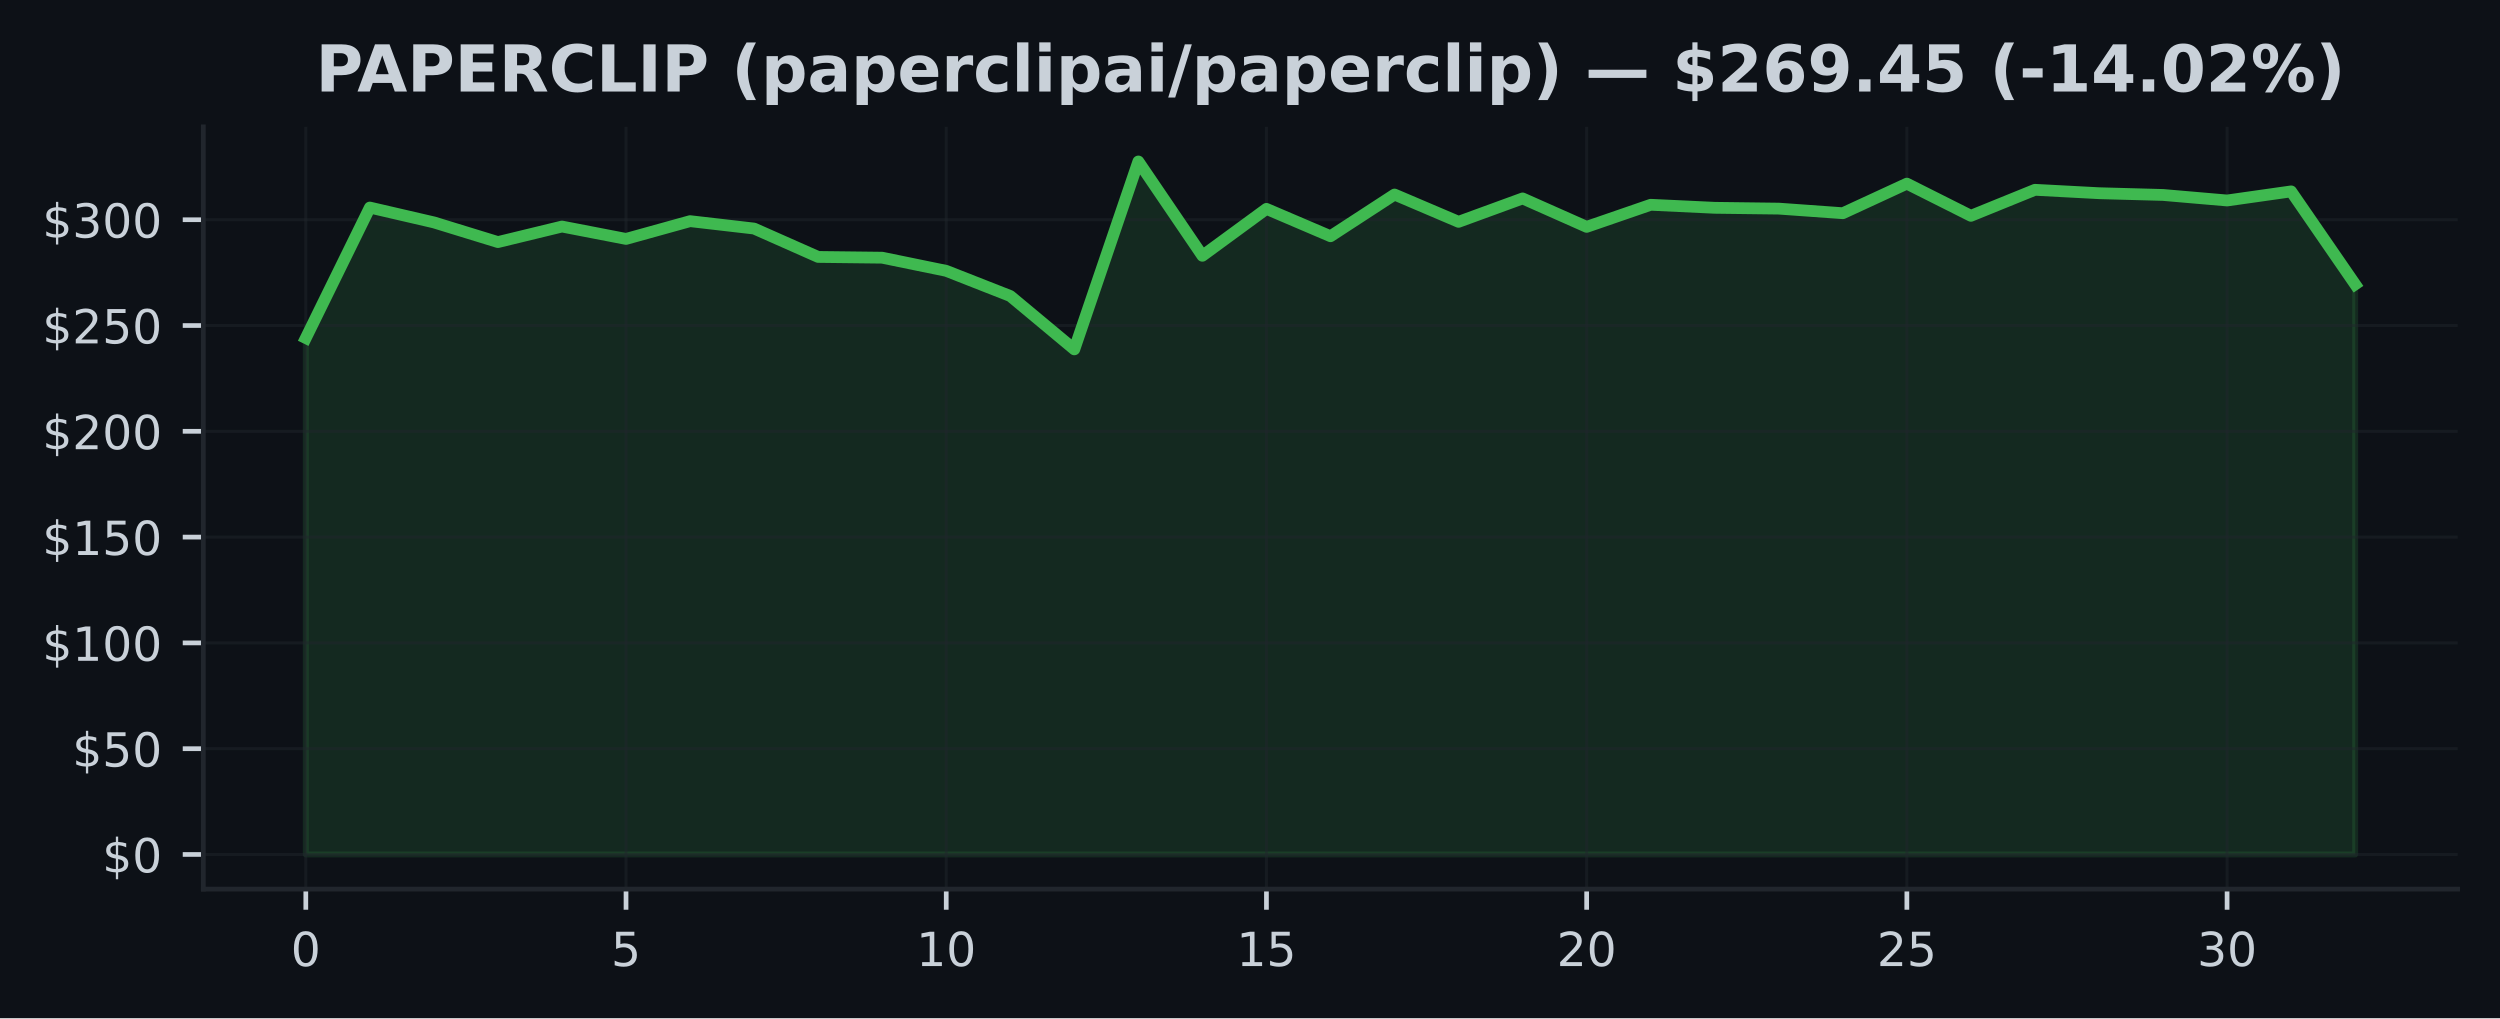
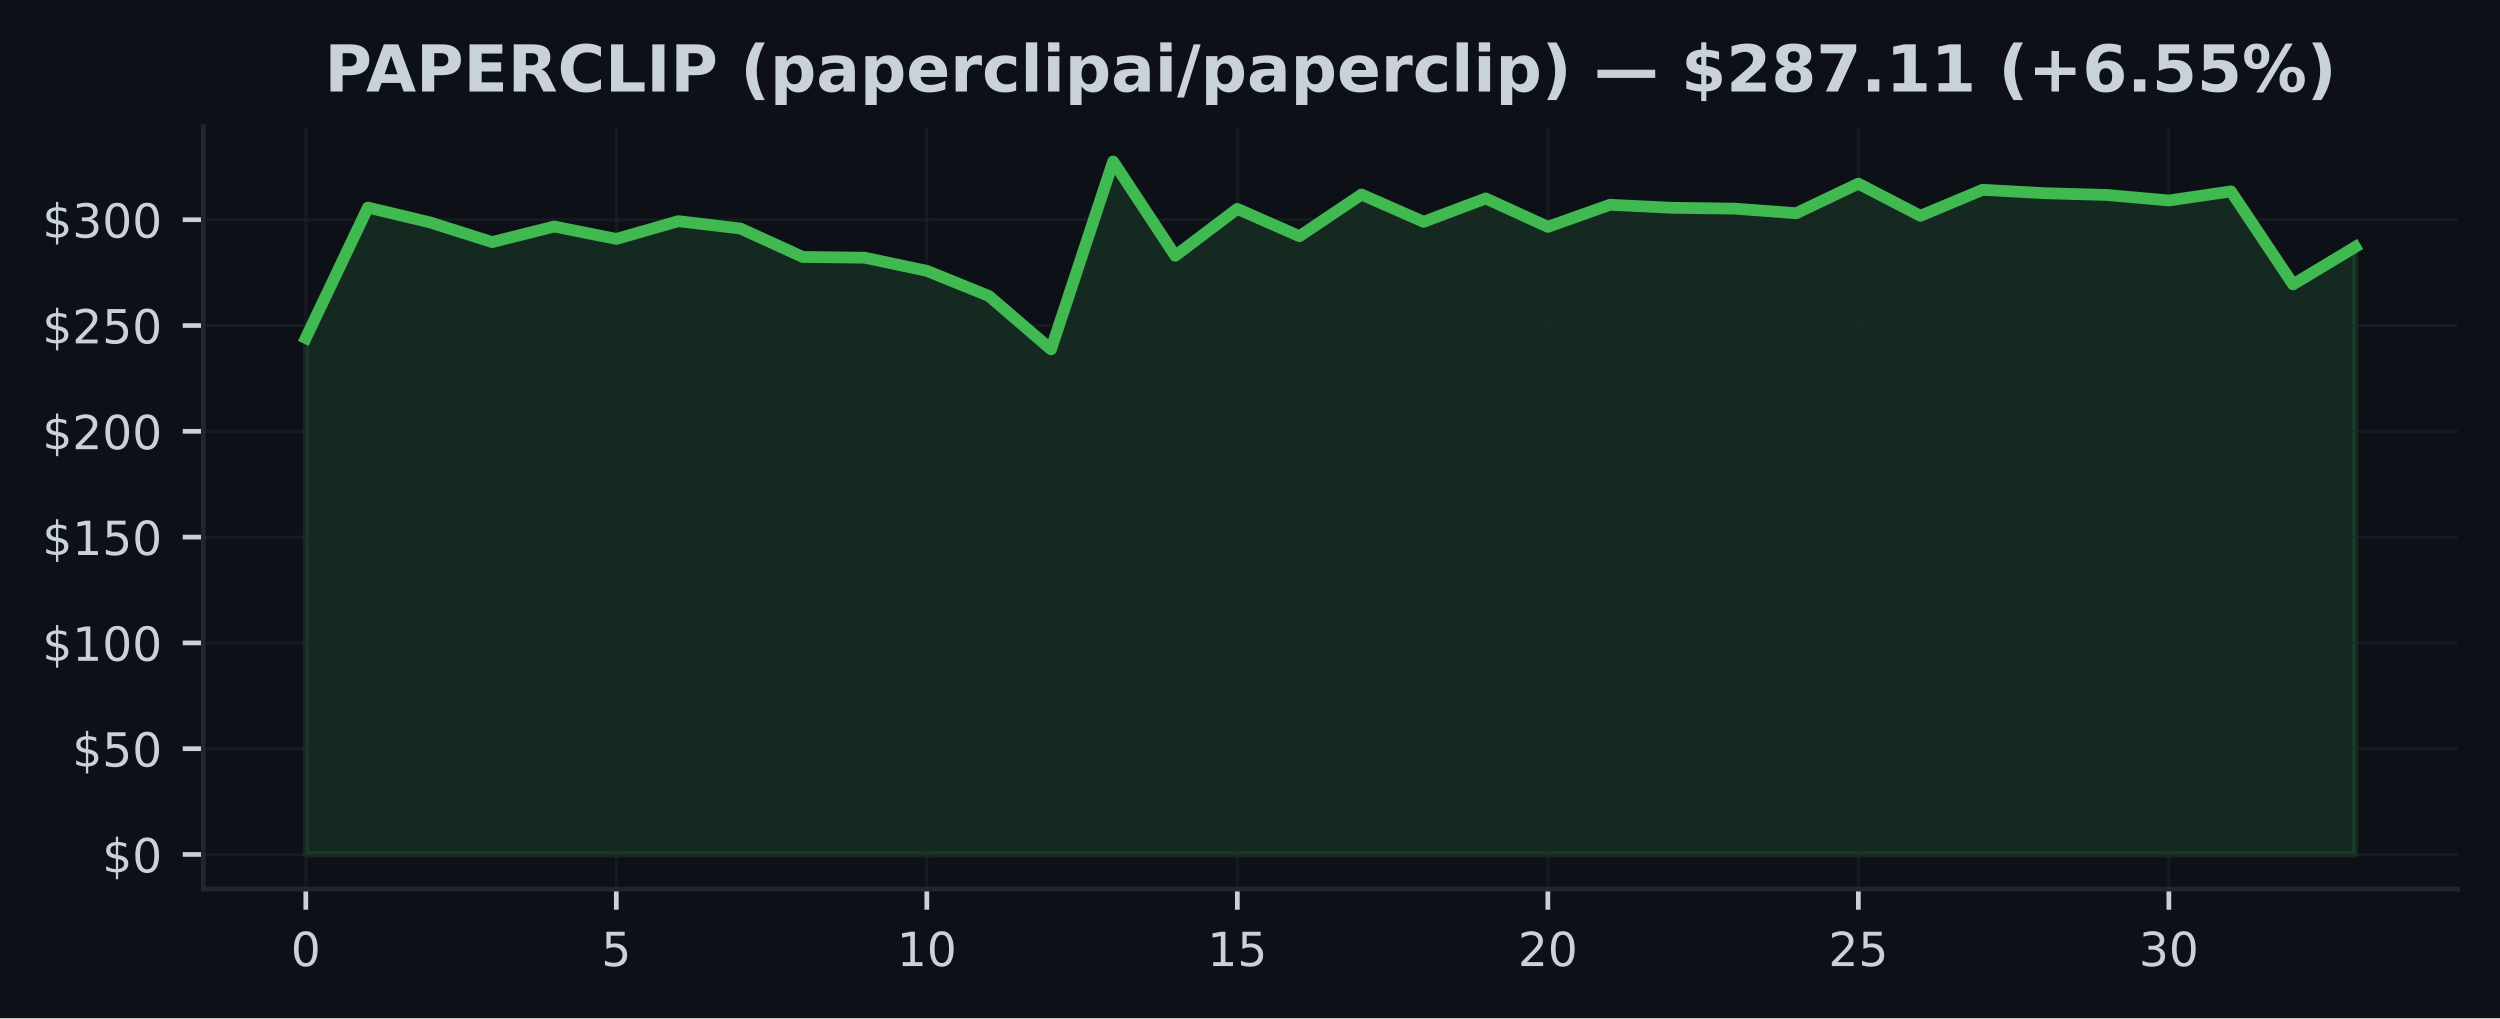
<svg xmlns="http://www.w3.org/2000/svg" xmlns:xlink="http://www.w3.org/1999/xlink" width="424.91pt" height="173.061pt" viewBox="0 0 424.91 173.061" version="1.1">
  <defs>
    <style type="text/css">*{stroke-linejoin: round; stroke-linecap: butt}</style>
  </defs>
  <g id="figure_1">
    <g id="patch_1">
      <path d="M 0 173.061  L 424.91 173.061  L 424.91 0  L 0 0  z " style="fill: #0d1117" />
    </g>
    <g id="axes_1">
      <g id="patch_2">
        <path d="M 34.56 151.118  L 417.71 151.118  L 417.71 21.558  L 34.56 21.558  z " style="fill: #0d1117" />
      </g>
      <g id="FillBetweenPolyCollection_1">
        <defs>
-           <path id="md699fc3295" d="M 51.976 -27.832  L 51.976 -115.604  L 62.861 -137.785  L 73.746 -135.26  L 84.631 -131.916  L 95.516 -134.559  L 106.401 -132.452  L 117.286 -135.473  L 128.171 -134.214  L 139.055 -129.392  L 149.94 -129.262  L 160.825 -127.025  L 171.71 -122.75  L 182.595 -113.684  L 193.48 -145.613  L 204.365 -129.589  L 215.25 -137.562  L 226.135 -132.909  L 237.02 -139.996  L 247.905 -135.357  L 258.79 -139.335  L 269.675 -134.502  L 280.56 -138.256  L 291.445 -137.742  L 302.33 -137.601  L 313.215 -136.821  L 324.099 -141.848  L 334.984 -136.379  L 345.869 -140.802  L 356.754 -140.223  L 367.639 -139.924  L 378.524 -138.986  L 389.409 -140.532  L 400.294 -124.727  L 400.294 -27.832  L 400.294 -27.832  L 389.409 -27.832  L 378.524 -27.832  L 367.639 -27.832  L 356.754 -27.832  L 345.869 -27.832  L 334.984 -27.832  L 324.099 -27.832  L 313.215 -27.832  L 302.33 -27.832  L 291.445 -27.832  L 280.56 -27.832  L 269.675 -27.832  L 258.79 -27.832  L 247.905 -27.832  L 237.02 -27.832  L 226.135 -27.832  L 215.25 -27.832  L 204.365 -27.832  L 193.48 -27.832  L 182.595 -27.832  L 171.71 -27.832  L 160.825 -27.832  L 149.94 -27.832  L 139.055 -27.832  L 128.171 -27.832  L 117.286 -27.832  L 106.401 -27.832  L 95.516 -27.832  L 84.631 -27.832  L 73.746 -27.832  L 62.861 -27.832  L 51.976 -27.832  z " style="stroke: #3fb950; stroke-opacity: 0.15" />
+           <path id="ma5267f21d0" d="M 51.976 -27.832  L 51.976 -115.604  L 62.531 -137.785  L 73.086 -135.26  L 83.641 -131.916  L 94.196 -134.559  L 104.751 -132.452  L 115.306 -135.473  L 125.862 -134.214  L 136.417 -129.392  L 146.972 -129.262  L 157.527 -127.025  L 168.082 -122.75  L 178.637 -113.684  L 189.192 -145.613  L 199.747 -129.589  L 210.302 -137.562  L 220.857 -132.909  L 231.413 -139.996  L 241.968 -135.357  L 252.523 -139.335  L 263.078 -134.502  L 273.633 -138.256  L 284.188 -137.742  L 294.743 -137.601  L 305.298 -136.821  L 315.853 -141.848  L 326.408 -136.379  L 336.964 -140.802  L 347.519 -140.223  L 358.074 -139.924  L 368.629 -138.986  L 379.184 -140.532  L 389.739 -124.727  L 400.294 -131.078  L 400.294 -27.832  L 400.294 -27.832  L 389.739 -27.832  L 379.184 -27.832  L 368.629 -27.832  L 358.074 -27.832  L 347.519 -27.832  L 336.964 -27.832  L 326.408 -27.832  L 315.853 -27.832  L 305.298 -27.832  L 294.743 -27.832  L 284.188 -27.832  L 273.633 -27.832  L 263.078 -27.832  L 252.523 -27.832  L 241.968 -27.832  L 231.413 -27.832  L 220.857 -27.832  L 210.302 -27.832  L 199.747 -27.832  L 189.192 -27.832  L 178.637 -27.832  L 168.082 -27.832  L 157.527 -27.832  L 146.972 -27.832  L 136.417 -27.832  L 125.862 -27.832  L 115.306 -27.832  L 104.751 -27.832  L 94.196 -27.832  L 83.641 -27.832  L 73.086 -27.832  L 62.531 -27.832  L 51.976 -27.832  z " style="stroke: #3fb950; stroke-opacity: 0.15" />
        </defs>
-         <g clip-path="url(#pf07ec77d0c)">
-           <use xlink:href="#md699fc3295" x="0" y="173.061" style="fill: #3fb950; fill-opacity: 0.15; stroke: #3fb950; stroke-opacity: 0.15" />
+         <g clip-path="url(#p6e242e85bb)">
+           <use xlink:href="#ma5267f21d0" x="0" y="173.061" style="fill: #3fb950; fill-opacity: 0.15; stroke: #3fb950; stroke-opacity: 0.15" />
        </g>
      </g>
      <g id="matplotlib.axis_1">
        <g id="xtick_1">
          <g id="line2d_1">
-             <path d="M 51.976 151.118  L 51.976 21.558  " clip-path="url(#pf07ec77d0c)" style="fill: none; stroke: #21262d; stroke-opacity: 0.5; stroke-width: 0.5; stroke-linecap: square" />
+             <path d="M 51.976 151.118  L 51.976 21.558  " clip-path="url(#p6e242e85bb)" style="fill: none; stroke: #21262d; stroke-opacity: 0.5; stroke-width: 0.5; stroke-linecap: square" />
          </g>
          <g id="line2d_2">
            <defs>
-               <path id="m50d7d9ee28" d="M 0 0  L 0 3.5  " style="stroke: #c9d1d9; stroke-width: 0.8" />
+               <path id="mcb78e38ba5" d="M 0 0  L 0 3.5  " style="stroke: #c9d1d9; stroke-width: 0.8" />
            </defs>
            <g>
-               <use xlink:href="#m50d7d9ee28" x="51.976" y="151.118" style="fill: #c9d1d9; stroke: #c9d1d9; stroke-width: 0.8" />
+               <use xlink:href="#mcb78e38ba5" x="51.976" y="151.118" style="fill: #c9d1d9; stroke: #c9d1d9; stroke-width: 0.8" />
            </g>
          </g>
          <g id="text_1">
            <g style="fill: #c9d1d9" transform="translate(49.43091 164.197) scale(0.08 -0.08)">
              <defs>
                <path id="DejaVuSans-30" d="M 2034 4250  Q 1547 4250 1301 3770  Q 1056 3291 1056 2328  Q 1056 1369 1301 889  Q 1547 409 2034 409  Q 2525 409 2770 889  Q 3016 1369 3016 2328  Q 3016 3291 2770 3770  Q 2525 4250 2034 4250  z M 2034 4750  Q 2819 4750 3233 4129  Q 3647 3509 3647 2328  Q 3647 1150 3233 529  Q 2819 -91 2034 -91  Q 1250 -91 836 529  Q 422 1150 422 2328  Q 422 3509 836 4129  Q 1250 4750 2034 4750  z " transform="scale(0.015625)" />
              </defs>
              <use xlink:href="#DejaVuSans-30" />
            </g>
          </g>
        </g>
        <g id="xtick_2">
          <g id="line2d_3">
-             <path d="M 106.401 151.118  L 106.401 21.558  " clip-path="url(#pf07ec77d0c)" style="fill: none; stroke: #21262d; stroke-opacity: 0.5; stroke-width: 0.5; stroke-linecap: square" />
+             <path d="M 104.751 151.118  L 104.751 21.558  " clip-path="url(#p6e242e85bb)" style="fill: none; stroke: #21262d; stroke-opacity: 0.5; stroke-width: 0.5; stroke-linecap: square" />
          </g>
          <g id="line2d_4">
            <g>
-               <use xlink:href="#m50d7d9ee28" x="106.401" y="151.118" style="fill: #c9d1d9; stroke: #c9d1d9; stroke-width: 0.8" />
+               <use xlink:href="#mcb78e38ba5" x="104.751" y="151.118" style="fill: #c9d1d9; stroke: #c9d1d9; stroke-width: 0.8" />
            </g>
          </g>
          <g id="text_2">
-             <g style="fill: #c9d1d9" transform="translate(103.8556 164.197) scale(0.08 -0.08)">
+             <g style="fill: #c9d1d9" transform="translate(102.2064 164.197) scale(0.08 -0.08)">
              <defs>
                <path id="DejaVuSans-35" d="M 691 4666  L 3169 4666  L 3169 4134  L 1269 4134  L 1269 2991  Q 1406 3038 1543 3061  Q 1681 3084 1819 3084  Q 2600 3084 3056 2656  Q 3513 2228 3513 1497  Q 3513 744 3044 326  Q 2575 -91 1722 -91  Q 1428 -91 1123 -41  Q 819 9 494 109  L 494 744  Q 775 591 1075 516  Q 1375 441 1709 441  Q 2250 441 2565 725  Q 2881 1009 2881 1497  Q 2881 1984 2565 2268  Q 2250 2553 1709 2553  Q 1456 2553 1204 2497  Q 953 2441 691 2322  L 691 4666  z " transform="scale(0.015625)" />
              </defs>
              <use xlink:href="#DejaVuSans-35" />
            </g>
          </g>
        </g>
        <g id="xtick_3">
          <g id="line2d_5">
-             <path d="M 160.825 151.118  L 160.825 21.558  " clip-path="url(#pf07ec77d0c)" style="fill: none; stroke: #21262d; stroke-opacity: 0.5; stroke-width: 0.5; stroke-linecap: square" />
+             <path d="M 157.527 151.118  L 157.527 21.558  " clip-path="url(#p6e242e85bb)" style="fill: none; stroke: #21262d; stroke-opacity: 0.5; stroke-width: 0.5; stroke-linecap: square" />
          </g>
          <g id="line2d_6">
            <g>
-               <use xlink:href="#m50d7d9ee28" x="160.825" y="151.118" style="fill: #c9d1d9; stroke: #c9d1d9; stroke-width: 0.8" />
+               <use xlink:href="#mcb78e38ba5" x="157.527" y="151.118" style="fill: #c9d1d9; stroke: #c9d1d9; stroke-width: 0.8" />
            </g>
          </g>
          <g id="text_3">
-             <g style="fill: #c9d1d9" transform="translate(155.7353 164.197) scale(0.08 -0.08)">
+             <g style="fill: #c9d1d9" transform="translate(152.4369 164.197) scale(0.08 -0.08)">
              <defs>
                <path id="DejaVuSans-31" d="M 794 531  L 1825 531  L 1825 4091  L 703 3866  L 703 4441  L 1819 4666  L 2450 4666  L 2450 531  L 3481 531  L 3481 0  L 794 0  L 794 531  z " transform="scale(0.015625)" />
              </defs>
              <use xlink:href="#DejaVuSans-31" />
              <use xlink:href="#DejaVuSans-30" transform="translate(63.62305 0)" />
            </g>
          </g>
        </g>
        <g id="xtick_4">
          <g id="line2d_7">
-             <path d="M 215.25 151.118  L 215.25 21.558  " clip-path="url(#pf07ec77d0c)" style="fill: none; stroke: #21262d; stroke-opacity: 0.5; stroke-width: 0.5; stroke-linecap: square" />
+             <path d="M 210.302 151.118  L 210.302 21.558  " clip-path="url(#p6e242e85bb)" style="fill: none; stroke: #21262d; stroke-opacity: 0.5; stroke-width: 0.5; stroke-linecap: square" />
          </g>
          <g id="line2d_8">
            <g>
-               <use xlink:href="#m50d7d9ee28" x="215.25" y="151.118" style="fill: #c9d1d9; stroke: #c9d1d9; stroke-width: 0.8" />
+               <use xlink:href="#mcb78e38ba5" x="210.302" y="151.118" style="fill: #c9d1d9; stroke: #c9d1d9; stroke-width: 0.8" />
            </g>
          </g>
          <g id="text_4">
-             <g style="fill: #c9d1d9" transform="translate(210.1601 164.197) scale(0.08 -0.08)">
+             <g style="fill: #c9d1d9" transform="translate(205.2124 164.197) scale(0.08 -0.08)">
              <use xlink:href="#DejaVuSans-31" />
              <use xlink:href="#DejaVuSans-35" transform="translate(63.62305 0)" />
            </g>
          </g>
        </g>
        <g id="xtick_5">
          <g id="line2d_9">
-             <path d="M 269.675 151.118  L 269.675 21.558  " clip-path="url(#pf07ec77d0c)" style="fill: none; stroke: #21262d; stroke-opacity: 0.5; stroke-width: 0.5; stroke-linecap: square" />
+             <path d="M 263.078 151.118  L 263.078 21.558  " clip-path="url(#p6e242e85bb)" style="fill: none; stroke: #21262d; stroke-opacity: 0.5; stroke-width: 0.5; stroke-linecap: square" />
          </g>
          <g id="line2d_10">
            <g>
-               <use xlink:href="#m50d7d9ee28" x="269.675" y="151.118" style="fill: #c9d1d9; stroke: #c9d1d9; stroke-width: 0.8" />
+               <use xlink:href="#mcb78e38ba5" x="263.078" y="151.118" style="fill: #c9d1d9; stroke: #c9d1d9; stroke-width: 0.8" />
            </g>
          </g>
          <g id="text_5">
-             <g style="fill: #c9d1d9" transform="translate(264.5848 164.197) scale(0.08 -0.08)">
+             <g style="fill: #c9d1d9" transform="translate(257.9878 164.197) scale(0.08 -0.08)">
              <defs>
                <path id="DejaVuSans-32" d="M 1228 531  L 3431 531  L 3431 0  L 469 0  L 469 531  Q 828 903 1448 1529  Q 2069 2156 2228 2338  Q 2531 2678 2651 2914  Q 2772 3150 2772 3378  Q 2772 3750 2511 3984  Q 2250 4219 1831 4219  Q 1534 4219 1204 4116  Q 875 4013 500 3803  L 500 4441  Q 881 4594 1212 4672  Q 1544 4750 1819 4750  Q 2544 4750 2975 4387  Q 3406 4025 3406 3419  Q 3406 3131 3298 2873  Q 3191 2616 2906 2266  Q 2828 2175 2409 1742  Q 1991 1309 1228 531  z " transform="scale(0.015625)" />
              </defs>
              <use xlink:href="#DejaVuSans-32" />
              <use xlink:href="#DejaVuSans-30" transform="translate(63.62305 0)" />
            </g>
          </g>
        </g>
        <g id="xtick_6">
          <g id="line2d_11">
-             <path d="M 324.099 151.118  L 324.099 21.558  " clip-path="url(#pf07ec77d0c)" style="fill: none; stroke: #21262d; stroke-opacity: 0.5; stroke-width: 0.5; stroke-linecap: square" />
+             <path d="M 315.853 151.118  L 315.853 21.558  " clip-path="url(#p6e242e85bb)" style="fill: none; stroke: #21262d; stroke-opacity: 0.5; stroke-width: 0.5; stroke-linecap: square" />
          </g>
          <g id="line2d_12">
            <g>
-               <use xlink:href="#m50d7d9ee28" x="324.099" y="151.118" style="fill: #c9d1d9; stroke: #c9d1d9; stroke-width: 0.8" />
+               <use xlink:href="#mcb78e38ba5" x="315.853" y="151.118" style="fill: #c9d1d9; stroke: #c9d1d9; stroke-width: 0.8" />
            </g>
          </g>
          <g id="text_6">
-             <g style="fill: #c9d1d9" transform="translate(319.0095 164.197) scale(0.08 -0.08)">
+             <g style="fill: #c9d1d9" transform="translate(310.7633 164.197) scale(0.08 -0.08)">
              <use xlink:href="#DejaVuSans-32" />
              <use xlink:href="#DejaVuSans-35" transform="translate(63.62305 0)" />
            </g>
          </g>
        </g>
        <g id="xtick_7">
          <g id="line2d_13">
-             <path d="M 378.524 151.118  L 378.524 21.558  " clip-path="url(#pf07ec77d0c)" style="fill: none; stroke: #21262d; stroke-opacity: 0.5; stroke-width: 0.5; stroke-linecap: square" />
+             <path d="M 368.629 151.118  L 368.629 21.558  " clip-path="url(#p6e242e85bb)" style="fill: none; stroke: #21262d; stroke-opacity: 0.5; stroke-width: 0.5; stroke-linecap: square" />
          </g>
          <g id="line2d_14">
            <g>
-               <use xlink:href="#m50d7d9ee28" x="378.524" y="151.118" style="fill: #c9d1d9; stroke: #c9d1d9; stroke-width: 0.8" />
+               <use xlink:href="#mcb78e38ba5" x="368.629" y="151.118" style="fill: #c9d1d9; stroke: #c9d1d9; stroke-width: 0.8" />
            </g>
          </g>
          <g id="text_7">
-             <g style="fill: #c9d1d9" transform="translate(373.4342 164.197) scale(0.08 -0.08)">
+             <g style="fill: #c9d1d9" transform="translate(363.5388 164.197) scale(0.08 -0.08)">
              <defs>
                <path id="DejaVuSans-33" d="M 2597 2516  Q 3050 2419 3304 2112  Q 3559 1806 3559 1356  Q 3559 666 3084 287  Q 2609 -91 1734 -91  Q 1441 -91 1130 -33  Q 819 25 488 141  L 488 750  Q 750 597 1062 519  Q 1375 441 1716 441  Q 2309 441 2620 675  Q 2931 909 2931 1356  Q 2931 1769 2642 2001  Q 2353 2234 1838 2234  L 1294 2234  L 1294 2753  L 1863 2753  Q 2328 2753 2575 2939  Q 2822 3125 2822 3475  Q 2822 3834 2567 4026  Q 2313 4219 1838 4219  Q 1578 4219 1281 4162  Q 984 4106 628 3988  L 628 4550  Q 988 4650 1302 4700  Q 1616 4750 1894 4750  Q 2613 4750 3031 4423  Q 3450 4097 3450 3541  Q 3450 3153 3228 2886  Q 3006 2619 2597 2516  z " transform="scale(0.015625)" />
              </defs>
              <use xlink:href="#DejaVuSans-33" />
              <use xlink:href="#DejaVuSans-30" transform="translate(63.62305 0)" />
            </g>
          </g>
        </g>
      </g>
      <g id="matplotlib.axis_2">
        <g id="ytick_1">
          <g id="line2d_15">
-             <path d="M 34.56 145.229  L 417.71 145.229  " clip-path="url(#pf07ec77d0c)" style="fill: none; stroke: #21262d; stroke-opacity: 0.5; stroke-width: 0.5; stroke-linecap: square" />
+             <path d="M 34.56 145.229  L 417.71 145.229  " clip-path="url(#p6e242e85bb)" style="fill: none; stroke: #21262d; stroke-opacity: 0.5; stroke-width: 0.5; stroke-linecap: square" />
          </g>
          <g id="line2d_16">
            <defs>
-               <path id="m4bc08bf260" d="M 0 0  L -3.5 0  " style="stroke: #c9d1d9; stroke-width: 0.8" />
+               <path id="m31f18cbc20" d="M 0 0  L -3.5 0  " style="stroke: #c9d1d9; stroke-width: 0.8" />
            </defs>
            <g>
-               <use xlink:href="#m4bc08bf260" x="34.56" y="145.229" style="fill: #c9d1d9; stroke: #c9d1d9; stroke-width: 0.8" />
+               <use xlink:href="#m31f18cbc20" x="34.56" y="145.229" style="fill: #c9d1d9; stroke: #c9d1d9; stroke-width: 0.8" />
            </g>
          </g>
          <g id="text_8">
            <g style="fill: #c9d1d9" transform="translate(17.38 148.2686) scale(0.08 -0.08)">
              <defs>
                <path id="DejaVuSans-24" d="M 2163 -941  L 1850 -941  L 1847 0  Q 1519 6 1191 76  Q 863 147 531 288  L 531 850  Q 850 650 1176 548  Q 1503 447 1850 444  L 1850 1869  Q 1159 1981 845 2250  Q 531 2519 531 2988  Q 531 3497 872 3790  Q 1213 4084 1850 4128  L 1850 4863  L 2163 4863  L 2163 4138  Q 2453 4125 2725 4076  Q 2997 4028 3256 3944  L 3256 3397  Q 2997 3528 2723 3600  Q 2450 3672 2163 3684  L 2163 2350  Q 2872 2241 3206 1959  Q 3541 1678 3541 1191  Q 3541 663 3186 358  Q 2831 53 2163 6  L 2163 -941  z M 1850 2406  L 1850 3688  Q 1488 3647 1297 3481  Q 1106 3316 1106 3041  Q 1106 2772 1282 2622  Q 1459 2472 1850 2406  z M 2163 1806  L 2163 453  Q 2559 506 2761 678  Q 2963 850 2963 1131  Q 2963 1406 2770 1568  Q 2578 1731 2163 1806  z " transform="scale(0.015625)" />
              </defs>
              <use xlink:href="#DejaVuSans-24" />
              <use xlink:href="#DejaVuSans-30" transform="translate(63.62305 0)" />
            </g>
          </g>
        </g>
        <g id="ytick_2">
          <g id="line2d_17">
-             <path d="M 34.56 127.249  L 417.71 127.249  " clip-path="url(#pf07ec77d0c)" style="fill: none; stroke: #21262d; stroke-opacity: 0.5; stroke-width: 0.5; stroke-linecap: square" />
+             <path d="M 34.56 127.249  L 417.71 127.249  " clip-path="url(#p6e242e85bb)" style="fill: none; stroke: #21262d; stroke-opacity: 0.5; stroke-width: 0.5; stroke-linecap: square" />
          </g>
          <g id="line2d_18">
            <g>
-               <use xlink:href="#m4bc08bf260" x="34.56" y="127.249" style="fill: #c9d1d9; stroke: #c9d1d9; stroke-width: 0.8" />
+               <use xlink:href="#m31f18cbc20" x="34.56" y="127.249" style="fill: #c9d1d9; stroke: #c9d1d9; stroke-width: 0.8" />
            </g>
          </g>
          <g id="text_9">
            <g style="fill: #c9d1d9" transform="translate(12.29 130.2883) scale(0.08 -0.08)">
              <use xlink:href="#DejaVuSans-24" />
              <use xlink:href="#DejaVuSans-35" transform="translate(63.62305 0)" />
              <use xlink:href="#DejaVuSans-30" transform="translate(127.2461 0)" />
            </g>
          </g>
        </g>
        <g id="ytick_3">
          <g id="line2d_19">
-             <path d="M 34.56 109.269  L 417.71 109.269  " clip-path="url(#pf07ec77d0c)" style="fill: none; stroke: #21262d; stroke-opacity: 0.5; stroke-width: 0.5; stroke-linecap: square" />
+             <path d="M 34.56 109.269  L 417.71 109.269  " clip-path="url(#p6e242e85bb)" style="fill: none; stroke: #21262d; stroke-opacity: 0.5; stroke-width: 0.5; stroke-linecap: square" />
          </g>
          <g id="line2d_20">
            <g>
-               <use xlink:href="#m4bc08bf260" x="34.56" y="109.269" style="fill: #c9d1d9; stroke: #c9d1d9; stroke-width: 0.8" />
+               <use xlink:href="#m31f18cbc20" x="34.56" y="109.269" style="fill: #c9d1d9; stroke: #c9d1d9; stroke-width: 0.8" />
            </g>
          </g>
          <g id="text_10">
            <g style="fill: #c9d1d9" transform="translate(7.2 112.3079) scale(0.08 -0.08)">
              <use xlink:href="#DejaVuSans-24" />
              <use xlink:href="#DejaVuSans-31" transform="translate(63.62305 0)" />
              <use xlink:href="#DejaVuSans-30" transform="translate(127.2461 0)" />
              <use xlink:href="#DejaVuSans-30" transform="translate(190.8691 0)" />
            </g>
          </g>
        </g>
        <g id="ytick_4">
          <g id="line2d_21">
-             <path d="M 34.56 91.288  L 417.71 91.288  " clip-path="url(#pf07ec77d0c)" style="fill: none; stroke: #21262d; stroke-opacity: 0.5; stroke-width: 0.5; stroke-linecap: square" />
+             <path d="M 34.56 91.288  L 417.71 91.288  " clip-path="url(#p6e242e85bb)" style="fill: none; stroke: #21262d; stroke-opacity: 0.5; stroke-width: 0.5; stroke-linecap: square" />
          </g>
          <g id="line2d_22">
            <g>
-               <use xlink:href="#m4bc08bf260" x="34.56" y="91.288" style="fill: #c9d1d9; stroke: #c9d1d9; stroke-width: 0.8" />
+               <use xlink:href="#m31f18cbc20" x="34.56" y="91.288" style="fill: #c9d1d9; stroke: #c9d1d9; stroke-width: 0.8" />
            </g>
          </g>
          <g id="text_11">
            <g style="fill: #c9d1d9" transform="translate(7.2 94.32764) scale(0.08 -0.08)">
              <use xlink:href="#DejaVuSans-24" />
              <use xlink:href="#DejaVuSans-31" transform="translate(63.62305 0)" />
              <use xlink:href="#DejaVuSans-35" transform="translate(127.2461 0)" />
              <use xlink:href="#DejaVuSans-30" transform="translate(190.8691 0)" />
            </g>
          </g>
        </g>
        <g id="ytick_5">
          <g id="line2d_23">
-             <path d="M 34.56 73.308  L 417.71 73.308  " clip-path="url(#pf07ec77d0c)" style="fill: none; stroke: #21262d; stroke-opacity: 0.5; stroke-width: 0.5; stroke-linecap: square" />
+             <path d="M 34.56 73.308  L 417.71 73.308  " clip-path="url(#p6e242e85bb)" style="fill: none; stroke: #21262d; stroke-opacity: 0.5; stroke-width: 0.5; stroke-linecap: square" />
          </g>
          <g id="line2d_24">
            <g>
-               <use xlink:href="#m4bc08bf260" x="34.56" y="73.308" style="fill: #c9d1d9; stroke: #c9d1d9; stroke-width: 0.8" />
+               <use xlink:href="#m31f18cbc20" x="34.56" y="73.308" style="fill: #c9d1d9; stroke: #c9d1d9; stroke-width: 0.8" />
            </g>
          </g>
          <g id="text_12">
            <g style="fill: #c9d1d9" transform="translate(7.2 76.34733) scale(0.08 -0.08)">
              <use xlink:href="#DejaVuSans-24" />
              <use xlink:href="#DejaVuSans-32" transform="translate(63.62305 0)" />
              <use xlink:href="#DejaVuSans-30" transform="translate(127.2461 0)" />
              <use xlink:href="#DejaVuSans-30" transform="translate(190.8691 0)" />
            </g>
          </g>
        </g>
        <g id="ytick_6">
          <g id="line2d_25">
-             <path d="M 34.56 55.328  L 417.71 55.328  " clip-path="url(#pf07ec77d0c)" style="fill: none; stroke: #21262d; stroke-opacity: 0.5; stroke-width: 0.5; stroke-linecap: square" />
+             <path d="M 34.56 55.328  L 417.71 55.328  " clip-path="url(#p6e242e85bb)" style="fill: none; stroke: #21262d; stroke-opacity: 0.5; stroke-width: 0.5; stroke-linecap: square" />
          </g>
          <g id="line2d_26">
            <g>
-               <use xlink:href="#m4bc08bf260" x="34.56" y="55.328" style="fill: #c9d1d9; stroke: #c9d1d9; stroke-width: 0.8" />
+               <use xlink:href="#m31f18cbc20" x="34.56" y="55.328" style="fill: #c9d1d9; stroke: #c9d1d9; stroke-width: 0.8" />
            </g>
          </g>
          <g id="text_13">
            <g style="fill: #c9d1d9" transform="translate(7.2 58.36702) scale(0.08 -0.08)">
              <use xlink:href="#DejaVuSans-24" />
              <use xlink:href="#DejaVuSans-32" transform="translate(63.62305 0)" />
              <use xlink:href="#DejaVuSans-35" transform="translate(127.2461 0)" />
              <use xlink:href="#DejaVuSans-30" transform="translate(190.8691 0)" />
            </g>
          </g>
        </g>
        <g id="ytick_7">
          <g id="line2d_27">
-             <path d="M 34.56 37.347  L 417.71 37.347  " clip-path="url(#pf07ec77d0c)" style="fill: none; stroke: #21262d; stroke-opacity: 0.5; stroke-width: 0.5; stroke-linecap: square" />
+             <path d="M 34.56 37.347  L 417.71 37.347  " clip-path="url(#p6e242e85bb)" style="fill: none; stroke: #21262d; stroke-opacity: 0.5; stroke-width: 0.5; stroke-linecap: square" />
          </g>
          <g id="line2d_28">
            <g>
-               <use xlink:href="#m4bc08bf260" x="34.56" y="37.347" style="fill: #c9d1d9; stroke: #c9d1d9; stroke-width: 0.8" />
+               <use xlink:href="#m31f18cbc20" x="34.56" y="37.347" style="fill: #c9d1d9; stroke: #c9d1d9; stroke-width: 0.8" />
            </g>
          </g>
          <g id="text_14">
            <g style="fill: #c9d1d9" transform="translate(7.2 40.38671) scale(0.08 -0.08)">
              <use xlink:href="#DejaVuSans-24" />
              <use xlink:href="#DejaVuSans-33" transform="translate(63.62305 0)" />
              <use xlink:href="#DejaVuSans-30" transform="translate(127.2461 0)" />
              <use xlink:href="#DejaVuSans-30" transform="translate(190.8691 0)" />
            </g>
          </g>
        </g>
      </g>
      <g id="line2d_29">
-         <path d="M 51.976 57.457  L 62.861 35.276  L 73.746 37.8  L 84.631 41.145  L 95.516 38.502  L 106.401 40.609  L 117.286 37.588  L 128.171 38.847  L 139.055 43.669  L 149.94 43.799  L 160.825 46.035  L 171.71 50.311  L 182.595 59.377  L 193.48 27.447  L 204.365 43.471  L 215.25 35.499  L 226.135 40.152  L 237.02 33.064  L 247.905 37.703  L 258.79 33.726  L 269.675 38.559  L 280.56 34.805  L 291.445 35.319  L 302.33 35.459  L 313.215 36.24  L 324.099 31.212  L 334.984 36.682  L 345.869 32.259  L 356.754 32.838  L 367.639 33.136  L 378.524 34.075  L 389.409 32.529  L 400.294 48.333  " clip-path="url(#pf07ec77d0c)" style="fill: none; stroke: #3fb950; stroke-width: 2; stroke-linecap: square" />
+         <path d="M 51.976 57.457  L 62.531 35.276  L 73.086 37.8  L 83.641 41.145  L 94.196 38.502  L 104.751 40.609  L 115.306 37.588  L 125.862 38.847  L 136.417 43.669  L 146.972 43.799  L 157.527 46.035  L 168.082 50.311  L 178.637 59.377  L 189.192 27.447  L 199.747 43.471  L 210.302 35.499  L 220.857 40.152  L 231.413 33.064  L 241.968 37.703  L 252.523 33.726  L 263.078 38.559  L 273.633 34.805  L 284.188 35.319  L 294.743 35.459  L 305.298 36.24  L 315.853 31.212  L 326.408 36.682  L 336.964 32.259  L 347.519 32.838  L 358.074 33.136  L 368.629 34.075  L 379.184 32.529  L 389.739 48.333  L 400.294 41.983  " clip-path="url(#p6e242e85bb)" style="fill: none; stroke: #3fb950; stroke-width: 2; stroke-linecap: square" />
      </g>
      <g id="patch_3">
        <path d="M 34.56 151.118  L 34.56 21.558  " style="fill: none; stroke: #21262d; stroke-width: 0.8; stroke-linejoin: miter; stroke-linecap: square" />
      </g>
      <g id="patch_4">
        <path d="M 34.56 151.118  L 417.71 151.118  " style="fill: none; stroke: #21262d; stroke-width: 0.8; stroke-linejoin: miter; stroke-linecap: square" />
      </g>
      <g id="text_15">
-         <g style="fill: #c9d1d9" transform="translate(53.655 15.55828) scale(0.11 -0.11)">
+         <g style="fill: #c9d1d9" transform="translate(55.15547 15.55828) scale(0.11 -0.11)">
          <defs>
            <path id="DejaVuSans-Bold-50" d="M 588 4666  L 2584 4666  Q 3475 4666 3951 4270  Q 4428 3875 4428 3144  Q 4428 2409 3951 2014  Q 3475 1619 2584 1619  L 1791 1619  L 1791 0  L 588 0  L 588 4666  z M 1791 3794  L 1791 2491  L 2456 2491  Q 2806 2491 2997 2661  Q 3188 2831 3188 3144  Q 3188 3456 2997 3625  Q 2806 3794 2456 3794  L 1791 3794  z " transform="scale(0.015625)" />
            <path id="DejaVuSans-Bold-41" d="M 3419 850  L 1538 850  L 1241 0  L 31 0  L 1759 4666  L 3194 4666  L 4922 0  L 3713 0  L 3419 850  z M 1838 1716  L 3116 1716  L 2478 3572  L 1838 1716  z " transform="scale(0.015625)" />
            <path id="DejaVuSans-Bold-45" d="M 588 4666  L 3834 4666  L 3834 3756  L 1791 3756  L 1791 2888  L 3713 2888  L 3713 1978  L 1791 1978  L 1791 909  L 3903 909  L 3903 0  L 588 0  L 588 4666  z " transform="scale(0.015625)" />
            <path id="DejaVuSans-Bold-52" d="M 2297 2597  Q 2675 2597 2839 2737  Q 3003 2878 3003 3200  Q 3003 3519 2839 3656  Q 2675 3794 2297 3794  L 1791 3794  L 1791 2597  L 2297 2597  z M 1791 1766  L 1791 0  L 588 0  L 588 4666  L 2425 4666  Q 3347 4666 3776 4356  Q 4206 4047 4206 3378  Q 4206 2916 3982 2619  Q 3759 2322 3309 2181  Q 3556 2125 3751 1926  Q 3947 1728 4147 1325  L 4800 0  L 3519 0  L 2950 1159  Q 2778 1509 2601 1637  Q 2425 1766 2131 1766  L 1791 1766  z " transform="scale(0.015625)" />
            <path id="DejaVuSans-Bold-43" d="M 4288 256  Q 3956 84 3597 -3  Q 3238 -91 2847 -91  Q 1681 -91 1000 561  Q 319 1213 319 2328  Q 319 3447 1000 4098  Q 1681 4750 2847 4750  Q 3238 4750 3597 4662  Q 3956 4575 4288 4403  L 4288 3438  Q 3953 3666 3628 3772  Q 3303 3878 2944 3878  Q 2300 3878 1931 3465  Q 1563 3053 1563 2328  Q 1563 1606 1931 1193  Q 2300 781 2944 781  Q 3303 781 3628 887  Q 3953 994 4288 1222  L 4288 256  z " transform="scale(0.015625)" />
            <path id="DejaVuSans-Bold-4c" d="M 588 4666  L 1791 4666  L 1791 909  L 3903 909  L 3903 0  L 588 0  L 588 4666  z " transform="scale(0.015625)" />
            <path id="DejaVuSans-Bold-49" d="M 588 4666  L 1791 4666  L 1791 0  L 588 0  L 588 4666  z " transform="scale(0.015625)" />
            <path id="DejaVuSans-Bold-20" transform="scale(0.015625)" />
            <path id="DejaVuSans-Bold-28" d="M 2413 -844  L 1484 -844  Q 1006 -72 778 623  Q 550 1319 550 2003  Q 550 2688 779 3389  Q 1009 4091 1484 4856  L 2413 4856  Q 2013 4116 1813 3408  Q 1613 2700 1613 2009  Q 1613 1319 1811 609  Q 2009 -100 2413 -844  z " transform="scale(0.015625)" />
            <path id="DejaVuSans-Bold-70" d="M 1656 506  L 1656 -1331  L 538 -1331  L 538 3500  L 1656 3500  L 1656 2988  Q 1888 3294 2169 3439  Q 2450 3584 2816 3584  Q 3463 3584 3878 3070  Q 4294 2556 4294 1747  Q 4294 938 3878 423  Q 3463 -91 2816 -91  Q 2450 -91 2169 54  Q 1888 200 1656 506  z M 2400 2772  Q 2041 2772 1848 2508  Q 1656 2244 1656 1747  Q 1656 1250 1848 986  Q 2041 722 2400 722  Q 2759 722 2948 984  Q 3138 1247 3138 1747  Q 3138 2247 2948 2509  Q 2759 2772 2400 2772  z " transform="scale(0.015625)" />
            <path id="DejaVuSans-Bold-61" d="M 2106 1575  Q 1756 1575 1579 1456  Q 1403 1338 1403 1106  Q 1403 894 1545 773  Q 1688 653 1941 653  Q 2256 653 2472 879  Q 2688 1106 2688 1447  L 2688 1575  L 2106 1575  z M 3816 1997  L 3816 0  L 2688 0  L 2688 519  Q 2463 200 2181 54  Q 1900 -91 1497 -91  Q 953 -91 614 226  Q 275 544 275 1050  Q 275 1666 698 1953  Q 1122 2241 2028 2241  L 2688 2241  L 2688 2328  Q 2688 2594 2478 2717  Q 2269 2841 1825 2841  Q 1466 2841 1156 2769  Q 847 2697 581 2553  L 581 3406  Q 941 3494 1303 3539  Q 1666 3584 2028 3584  Q 2975 3584 3395 3211  Q 3816 2838 3816 1997  z " transform="scale(0.015625)" />
            <path id="DejaVuSans-Bold-65" d="M 4031 1759  L 4031 1441  L 1416 1441  Q 1456 1047 1700 850  Q 1944 653 2381 653  Q 2734 653 3104 758  Q 3475 863 3866 1075  L 3866 213  Q 3469 63 3072 -14  Q 2675 -91 2278 -91  Q 1328 -91 801 392  Q 275 875 275 1747  Q 275 2603 792 3093  Q 1309 3584 2216 3584  Q 3041 3584 3536 3087  Q 4031 2591 4031 1759  z M 2881 2131  Q 2881 2450 2695 2645  Q 2509 2841 2209 2841  Q 1884 2841 1681 2658  Q 1478 2475 1428 2131  L 2881 2131  z " transform="scale(0.015625)" />
            <path id="DejaVuSans-Bold-72" d="M 3138 2547  Q 2991 2616 2845 2648  Q 2700 2681 2553 2681  Q 2122 2681 1889 2404  Q 1656 2128 1656 1613  L 1656 0  L 538 0  L 538 3500  L 1656 3500  L 1656 2925  Q 1872 3269 2151 3426  Q 2431 3584 2822 3584  Q 2878 3584 2943 3579  Q 3009 3575 3134 3559  L 3138 2547  z " transform="scale(0.015625)" />
            <path id="DejaVuSans-Bold-63" d="M 3366 3391  L 3366 2478  Q 3138 2634 2908 2709  Q 2678 2784 2431 2784  Q 1963 2784 1702 2511  Q 1441 2238 1441 1747  Q 1441 1256 1702 982  Q 1963 709 2431 709  Q 2694 709 2930 787  Q 3166 866 3366 1019  L 3366 103  Q 3103 6 2833 -42  Q 2563 -91 2291 -91  Q 1344 -91 809 395  Q 275 881 275 1747  Q 275 2613 809 3098  Q 1344 3584 2291 3584  Q 2566 3584 2833 3536  Q 3100 3488 3366 3391  z " transform="scale(0.015625)" />
            <path id="DejaVuSans-Bold-6c" d="M 538 4863  L 1656 4863  L 1656 0  L 538 0  L 538 4863  z " transform="scale(0.015625)" />
            <path id="DejaVuSans-Bold-69" d="M 538 3500  L 1656 3500  L 1656 0  L 538 0  L 538 3500  z M 538 4863  L 1656 4863  L 1656 3950  L 538 3950  L 538 4863  z " transform="scale(0.015625)" />
            <path id="DejaVuSans-Bold-2f" d="M 1644 4666  L 2338 4666  L 691 -594  L 0 -594  L 1644 4666  z " transform="scale(0.015625)" />
            <path id="DejaVuSans-Bold-29" d="M 513 -844  Q 913 -100 1113 609  Q 1313 1319 1313 2009  Q 1313 2700 1113 3408  Q 913 4116 513 4856  L 1441 4856  Q 1916 4091 2145 3389  Q 2375 2688 2375 2003  Q 2375 1319 2147 623  Q 1919 -72 1441 -844  L 513 -844  z " transform="scale(0.015625)" />
            <path id="DejaVuSans-Bold-2014" d="M 344 2156  L 6056 2156  L 6056 1350  L 344 1350  L 344 2156  z " transform="scale(0.015625)" />
            <path id="DejaVuSans-Bold-24" d="M 2484 -941  L 1978 -941  L 1975 0  Q 1584 16 1218 87  Q 853 159 506 288  L 506 1106  Q 866 922 1233 823  Q 1600 725 1978 713  L 1978 1684  L 1875 1703  Q 1128 1834 814 2115  Q 500 2397 500 2925  Q 500 3484 883 3798  Q 1266 4113 1975 4141  L 1978 4863  L 2484 4863  L 2484 4153  Q 2797 4128 3109 4075  Q 3422 4022 3738 3938  L 3738 3144  Q 3425 3275 3112 3348  Q 2800 3422 2484 3438  L 2484 2541  L 2584 2522  Q 3378 2397 3698 2105  Q 4019 1813 4019 1241  Q 4019 666 3637 358  Q 3256 50 2484 6  L 2484 -941  z M 1978 2613  L 1978 3428  Q 1756 3416 1623 3308  Q 1491 3200 1491 3034  Q 1491 2850 1612 2745  Q 1734 2641 1978 2613  z M 2484 1594  L 2484 725  Q 2756 728 2892 831  Q 3028 934 3028 1141  Q 3028 1353 2903 1458  Q 2778 1563 2484 1594  z " transform="scale(0.015625)" />
            <path id="DejaVuSans-Bold-32" d="M 1844 884  L 3897 884  L 3897 0  L 506 0  L 506 884  L 2209 2388  Q 2438 2594 2547 2791  Q 2656 2988 2656 3200  Q 2656 3528 2436 3728  Q 2216 3928 1850 3928  Q 1569 3928 1234 3808  Q 900 3688 519 3450  L 519 4475  Q 925 4609 1322 4679  Q 1719 4750 2100 4750  Q 2938 4750 3402 4381  Q 3866 4013 3866 3353  Q 3866 2972 3669 2642  Q 3472 2313 2841 1759  L 1844 884  z " transform="scale(0.015625)" />
+             <path id="DejaVuSans-Bold-38" d="M 2228 2088  Q 1891 2088 1709 1903  Q 1528 1719 1528 1375  Q 1528 1031 1709 848  Q 1891 666 2228 666  Q 2563 666 2741 848  Q 2919 1031 2919 1375  Q 2919 1722 2741 1905  Q 2563 2088 2228 2088  z M 1350 2484  Q 925 2613 709 2878  Q 494 3144 494 3541  Q 494 4131 934 4440  Q 1375 4750 2228 4750  Q 3075 4750 3515 4442  Q 3956 4134 3956 3541  Q 3956 3144 3739 2878  Q 3522 2613 3097 2484  Q 3572 2353 3814 2058  Q 4056 1763 4056 1313  Q 4056 619 3595 264  Q 3134 -91 2228 -91  Q 1319 -91 855 264  Q 391 619 391 1313  Q 391 1763 633 2058  Q 875 2353 1350 2484  z M 1631 3419  Q 1631 3141 1786 2991  Q 1941 2841 2228 2841  Q 2509 2841 2662 2991  Q 2816 3141 2816 3419  Q 2816 3697 2662 3845  Q 2509 3994 2228 3994  Q 1941 3994 1786 3844  Q 1631 3694 1631 3419  z " transform="scale(0.015625)" />
+             <path id="DejaVuSans-Bold-37" d="M 428 4666  L 3944 4666  L 3944 3988  L 2125 0  L 953 0  L 2675 3781  L 428 3781  L 428 4666  z " transform="scale(0.015625)" />
+             <path id="DejaVuSans-Bold-2e" d="M 653 1209  L 1778 1209  L 1778 0  L 653 0  L 653 1209  z " transform="scale(0.015625)" />
+             <path id="DejaVuSans-Bold-31" d="M 750 831  L 1813 831  L 1813 3847  L 722 3622  L 722 4441  L 1806 4666  L 2950 4666  L 2950 831  L 4013 831  L 4013 0  L 750 0  L 750 831  z " transform="scale(0.015625)" />
+             <path id="DejaVuSans-Bold-2b" d="M 3053 4013  L 3053 2375  L 4684 2375  L 4684 1638  L 3053 1638  L 3053 0  L 2309 0  L 2309 1638  L 678 1638  L 678 2375  L 2309 2375  L 2309 4013  L 3053 4013  z " transform="scale(0.015625)" />
            <path id="DejaVuSans-Bold-36" d="M 2316 2303  Q 2000 2303 1842 2098  Q 1684 1894 1684 1484  Q 1684 1075 1842 870  Q 2000 666 2316 666  Q 2634 666 2792 870  Q 2950 1075 2950 1484  Q 2950 1894 2792 2098  Q 2634 2303 2316 2303  z M 3803 4544  L 3803 3681  Q 3506 3822 3243 3889  Q 2981 3956 2731 3956  Q 2194 3956 1894 3657  Q 1594 3359 1544 2772  Q 1750 2925 1990 3001  Q 2231 3078 2516 3078  Q 3231 3078 3670 2659  Q 4109 2241 4109 1563  Q 4109 813 3618 361  Q 3128 -91 2303 -91  Q 1394 -91 895 523  Q 397 1138 397 2266  Q 397 3422 980 4083  Q 1563 4744 2578 4744  Q 2900 4744 3203 4694  Q 3506 4644 3803 4544  z " transform="scale(0.015625)" />
-             <path id="DejaVuSans-Bold-39" d="M 641 103  L 641 966  Q 928 831 1190 764  Q 1453 697 1709 697  Q 2247 697 2547 995  Q 2847 1294 2900 1881  Q 2688 1725 2447 1647  Q 2206 1569 1925 1569  Q 1209 1569 770 1986  Q 331 2403 331 3084  Q 331 3838 820 4291  Q 1309 4744 2131 4744  Q 3044 4744 3544 4128  Q 4044 3513 4044 2388  Q 4044 1231 3459 570  Q 2875 -91 1856 -91  Q 1528 -91 1228 -42  Q 928 6 641 103  z M 2125 2350  Q 2441 2350 2600 2554  Q 2759 2759 2759 3169  Q 2759 3575 2600 3781  Q 2441 3988 2125 3988  Q 1809 3988 1650 3781  Q 1491 3575 1491 3169  Q 1491 2759 1650 2554  Q 1809 2350 2125 2350  z " transform="scale(0.015625)" />
-             <path id="DejaVuSans-Bold-2e" d="M 653 1209  L 1778 1209  L 1778 0  L 653 0  L 653 1209  z " transform="scale(0.015625)" />
-             <path id="DejaVuSans-Bold-34" d="M 2356 3675  L 1038 1722  L 2356 1722  L 2356 3675  z M 2156 4666  L 3494 4666  L 3494 1722  L 4159 1722  L 4159 850  L 3494 850  L 3494 0  L 2356 0  L 2356 850  L 288 850  L 288 1881  L 2156 4666  z " transform="scale(0.015625)" />
            <path id="DejaVuSans-Bold-35" d="M 678 4666  L 3669 4666  L 3669 3781  L 1638 3781  L 1638 3059  Q 1775 3097 1914 3117  Q 2053 3138 2203 3138  Q 3056 3138 3531 2711  Q 4006 2284 4006 1522  Q 4006 766 3489 337  Q 2972 -91 2053 -91  Q 1656 -91 1267 -14  Q 878 63 494 219  L 494 1166  Q 875 947 1217 837  Q 1559 728 1863 728  Q 2300 728 2551 942  Q 2803 1156 2803 1522  Q 2803 1891 2551 2103  Q 2300 2316 1863 2316  Q 1603 2316 1309 2248  Q 1016 2181 678 2041  L 678 4666  z " transform="scale(0.015625)" />
-             <path id="DejaVuSans-Bold-2d" d="M 347 2297  L 2309 2297  L 2309 1388  L 347 1388  L 347 2297  z " transform="scale(0.015625)" />
-             <path id="DejaVuSans-Bold-31" d="M 750 831  L 1813 831  L 1813 3847  L 722 3622  L 722 4441  L 1806 4666  L 2950 4666  L 2950 831  L 4013 831  L 4013 0  L 750 0  L 750 831  z " transform="scale(0.015625)" />
-             <path id="DejaVuSans-Bold-30" d="M 2944 2338  Q 2944 3213 2780 3570  Q 2616 3928 2228 3928  Q 1841 3928 1675 3570  Q 1509 3213 1509 2338  Q 1509 1453 1675 1090  Q 1841 728 2228 728  Q 2613 728 2778 1090  Q 2944 1453 2944 2338  z M 4147 2328  Q 4147 1169 3647 539  Q 3147 -91 2228 -91  Q 1306 -91 806 539  Q 306 1169 306 2328  Q 306 3491 806 4120  Q 1306 4750 2228 4750  Q 3147 4750 3647 4120  Q 4147 3491 4147 2328  z " transform="scale(0.015625)" />
            <path id="DejaVuSans-Bold-25" d="M 4959 1925  Q 4738 1925 4616 1733  Q 4494 1541 4494 1184  Q 4494 825 4614 633  Q 4734 441 4959 441  Q 5184 441 5303 633  Q 5422 825 5422 1184  Q 5422 1541 5301 1733  Q 5181 1925 4959 1925  z M 4959 2450  Q 5541 2450 5875 2112  Q 6209 1775 6209 1184  Q 6209 594 5875 251  Q 5541 -91 4959 -91  Q 4378 -91 4042 251  Q 3706 594 3706 1184  Q 3706 1772 4042 2111  Q 4378 2450 4959 2450  z M 2094 -91  L 1403 -91  L 4319 4750  L 5013 4750  L 2094 -91  z M 1453 4750  Q 2034 4750 2367 4411  Q 2700 4072 2700 3481  Q 2700 2891 2367 2550  Q 2034 2209 1453 2209  Q 872 2209 539 2550  Q 206 2891 206 3481  Q 206 4072 539 4411  Q 872 4750 1453 4750  z M 1453 4225  Q 1228 4225 1106 4031  Q 984 3838 984 3481  Q 984 3122 1106 2926  Q 1228 2731 1453 2731  Q 1678 2731 1798 2926  Q 1919 3122 1919 3481  Q 1919 3838 1797 4031  Q 1675 4225 1453 4225  z " transform="scale(0.015625)" />
          </defs>
          <use xlink:href="#DejaVuSans-Bold-50" />
          <use xlink:href="#DejaVuSans-Bold-41" transform="translate(64.16602 0)" />
          <use xlink:href="#DejaVuSans-Bold-50" transform="translate(141.5586 0)" />
          <use xlink:href="#DejaVuSans-Bold-45" transform="translate(214.8496 0)" />
          <use xlink:href="#DejaVuSans-Bold-52" transform="translate(283.1602 0)" />
          <use xlink:href="#DejaVuSans-Bold-43" transform="translate(360.1621 0)" />
          <use xlink:href="#DejaVuSans-Bold-4c" transform="translate(433.5508 0)" />
          <use xlink:href="#DejaVuSans-Bold-49" transform="translate(497.2715 0)" />
          <use xlink:href="#DejaVuSans-Bold-50" transform="translate(534.4785 0)" />
          <use xlink:href="#DejaVuSans-Bold-20" transform="translate(607.7695 0)" />
          <use xlink:href="#DejaVuSans-Bold-28" transform="translate(642.584 0)" />
          <use xlink:href="#DejaVuSans-Bold-70" transform="translate(688.2871 0)" />
          <use xlink:href="#DejaVuSans-Bold-61" transform="translate(759.8691 0)" />
          <use xlink:href="#DejaVuSans-Bold-70" transform="translate(827.3496 0)" />
          <use xlink:href="#DejaVuSans-Bold-65" transform="translate(898.9316 0)" />
          <use xlink:href="#DejaVuSans-Bold-72" transform="translate(966.7539 0)" />
          <use xlink:href="#DejaVuSans-Bold-63" transform="translate(1016.07 0)" />
          <use xlink:href="#DejaVuSans-Bold-6c" transform="translate(1075.348 0)" />
          <use xlink:href="#DejaVuSans-Bold-69" transform="translate(1109.625 0)" />
          <use xlink:href="#DejaVuSans-Bold-70" transform="translate(1143.902 0)" />
          <use xlink:href="#DejaVuSans-Bold-61" transform="translate(1215.484 0)" />
          <use xlink:href="#DejaVuSans-Bold-69" transform="translate(1282.965 0)" />
          <use xlink:href="#DejaVuSans-Bold-2f" transform="translate(1317.242 0)" />
          <use xlink:href="#DejaVuSans-Bold-70" transform="translate(1353.766 0)" />
          <use xlink:href="#DejaVuSans-Bold-61" transform="translate(1425.348 0)" />
          <use xlink:href="#DejaVuSans-Bold-70" transform="translate(1492.828 0)" />
          <use xlink:href="#DejaVuSans-Bold-65" transform="translate(1564.41 0)" />
          <use xlink:href="#DejaVuSans-Bold-72" transform="translate(1632.232 0)" />
          <use xlink:href="#DejaVuSans-Bold-63" transform="translate(1681.549 0)" />
          <use xlink:href="#DejaVuSans-Bold-6c" transform="translate(1740.826 0)" />
          <use xlink:href="#DejaVuSans-Bold-69" transform="translate(1775.104 0)" />
          <use xlink:href="#DejaVuSans-Bold-70" transform="translate(1809.381 0)" />
          <use xlink:href="#DejaVuSans-Bold-29" transform="translate(1880.963 0)" />
          <use xlink:href="#DejaVuSans-Bold-20" transform="translate(1926.666 0)" />
          <use xlink:href="#DejaVuSans-Bold-2014" transform="translate(1961.48 0)" />
          <use xlink:href="#DejaVuSans-Bold-20" transform="translate(2061.48 0)" />
          <use xlink:href="#DejaVuSans-Bold-24" transform="translate(2096.295 0)" />
          <use xlink:href="#DejaVuSans-Bold-32" transform="translate(2165.875 0)" />
-           <use xlink:href="#DejaVuSans-Bold-36" transform="translate(2235.455 0)" />
-           <use xlink:href="#DejaVuSans-Bold-39" transform="translate(2305.035 0)" />
+           <use xlink:href="#DejaVuSans-Bold-38" transform="translate(2235.455 0)" />
+           <use xlink:href="#DejaVuSans-Bold-37" transform="translate(2305.035 0)" />
          <use xlink:href="#DejaVuSans-Bold-2e" transform="translate(2374.615 0)" />
-           <use xlink:href="#DejaVuSans-Bold-34" transform="translate(2412.604 0)" />
-           <use xlink:href="#DejaVuSans-Bold-35" transform="translate(2482.184 0)" />
+           <use xlink:href="#DejaVuSans-Bold-31" transform="translate(2412.604 0)" />
+           <use xlink:href="#DejaVuSans-Bold-31" transform="translate(2482.184 0)" />
          <use xlink:href="#DejaVuSans-Bold-20" transform="translate(2551.764 0)" />
          <use xlink:href="#DejaVuSans-Bold-28" transform="translate(2586.578 0)" />
-           <use xlink:href="#DejaVuSans-Bold-2d" transform="translate(2632.281 0)" />
-           <use xlink:href="#DejaVuSans-Bold-31" transform="translate(2673.785 0)" />
-           <use xlink:href="#DejaVuSans-Bold-34" transform="translate(2743.365 0)" />
-           <use xlink:href="#DejaVuSans-Bold-2e" transform="translate(2812.945 0)" />
-           <use xlink:href="#DejaVuSans-Bold-30" transform="translate(2850.934 0)" />
-           <use xlink:href="#DejaVuSans-Bold-32" transform="translate(2920.514 0)" />
-           <use xlink:href="#DejaVuSans-Bold-25" transform="translate(2990.094 0)" />
-           <use xlink:href="#DejaVuSans-Bold-29" transform="translate(3090.289 0)" />
+           <use xlink:href="#DejaVuSans-Bold-2b" transform="translate(2632.281 0)" />
+           <use xlink:href="#DejaVuSans-Bold-36" transform="translate(2716.07 0)" />
+           <use xlink:href="#DejaVuSans-Bold-2e" transform="translate(2785.65 0)" />
+           <use xlink:href="#DejaVuSans-Bold-35" transform="translate(2823.639 0)" />
+           <use xlink:href="#DejaVuSans-Bold-35" transform="translate(2893.219 0)" />
+           <use xlink:href="#DejaVuSans-Bold-25" transform="translate(2962.799 0)" />
+           <use xlink:href="#DejaVuSans-Bold-29" transform="translate(3062.994 0)" />
        </g>
      </g>
    </g>
  </g>
  <defs>
-     <clipPath id="pf07ec77d0c">
+     <clipPath id="p6e242e85bb">
      <rect x="34.56" y="21.558" width="383.15" height="129.56" />
    </clipPath>
  </defs>
</svg>
